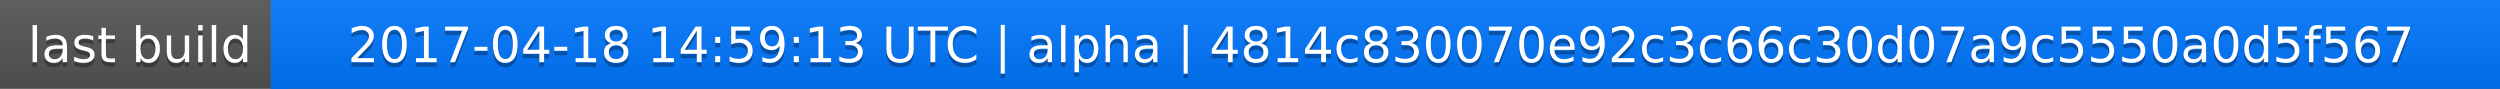
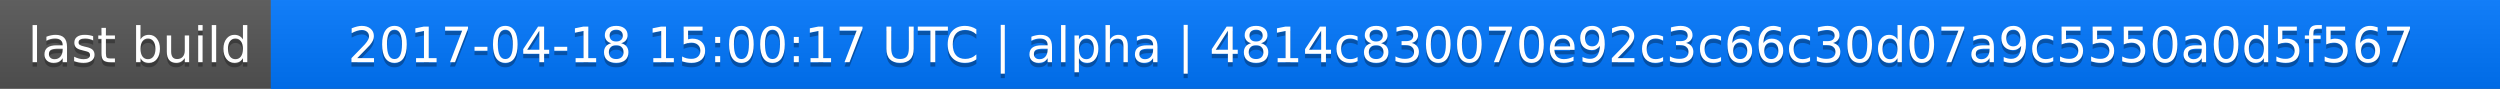
<svg xmlns="http://www.w3.org/2000/svg" width="563" height="20">
  <linearGradient id="a" x2="0" y2="100%">
    <stop offset="0" stop-color="#bbb" stop-opacity=".1" />
    <stop offset="1" stop-opacity=".1" />
  </linearGradient>
  <rect rx="0" width="563" height="20" fill="#555" />
  <rect rx="0" x="61" width="502" height="20" fill="#07f" />
  <path fill="#07f" d="M61 0h4v20h-4z" />
  <rect rx="0" width="563" height="20" fill="url(#a)" />
  <g fill="#fff" text-anchor="middle" font-family="DejaVu Sans,Verdana,Geneva,sans-serif" font-size="11">
    <text x="31.5" y="15" fill="#010101" fill-opacity=".3">last build</text>
    <text x="31.5" y="14">last build</text>
-     <text x="311" y="15" fill="#010101" fill-opacity=".3">2017-04-18 14:59:13 UTC | alpha | 4814c830070e92c3c66c30d07a9c5550a0d5f567</text>
-     <text x="311" y="14">2017-04-18 14:59:13 UTC | alpha | 4814c830070e92c3c66c30d07a9c5550a0d5f567</text>
+     <text x="311" y="15" fill="#010101" fill-opacity=".3">2017-04-18 15:00:17 UTC | alpha | 4814c830070e92c3c66c30d07a9c5550a0d5f567</text>
+     <text x="311" y="14">2017-04-18 15:00:17 UTC | alpha | 4814c830070e92c3c66c30d07a9c5550a0d5f567</text>
  </g>
</svg>
